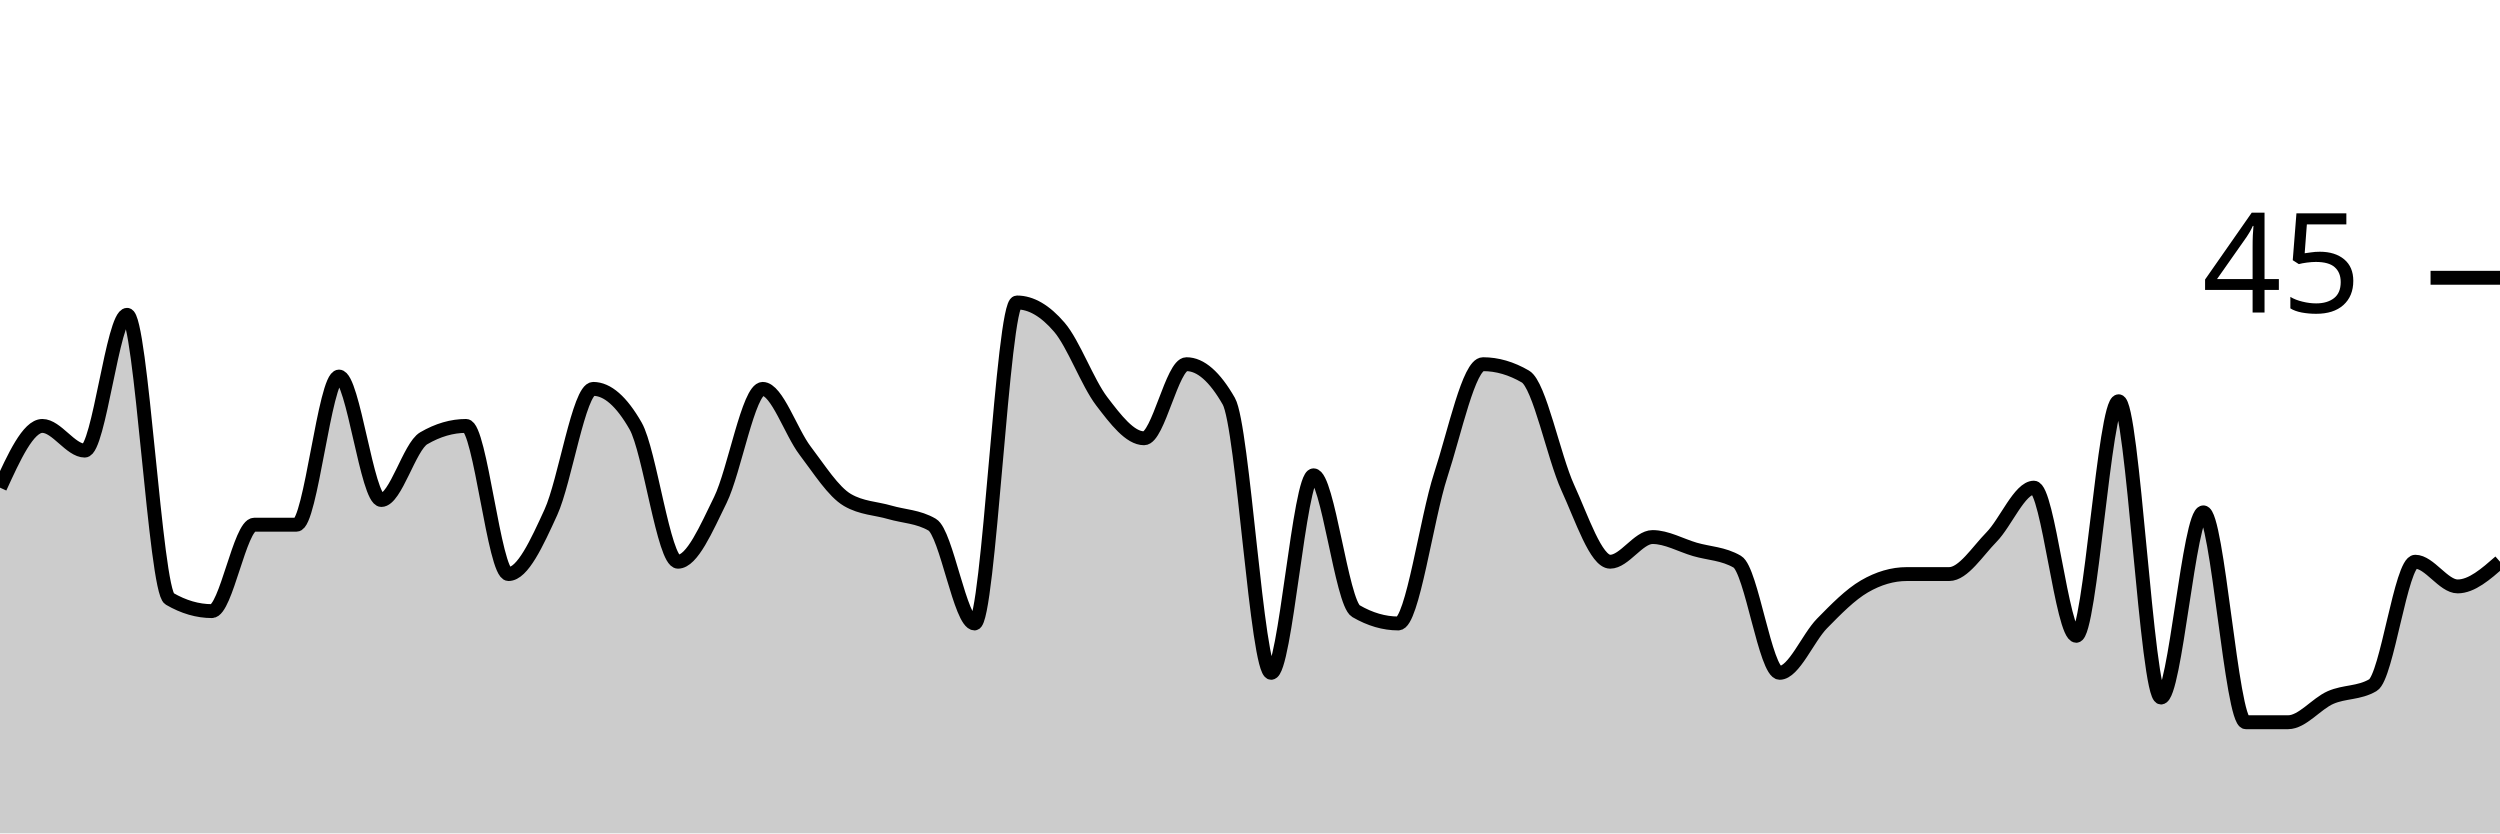
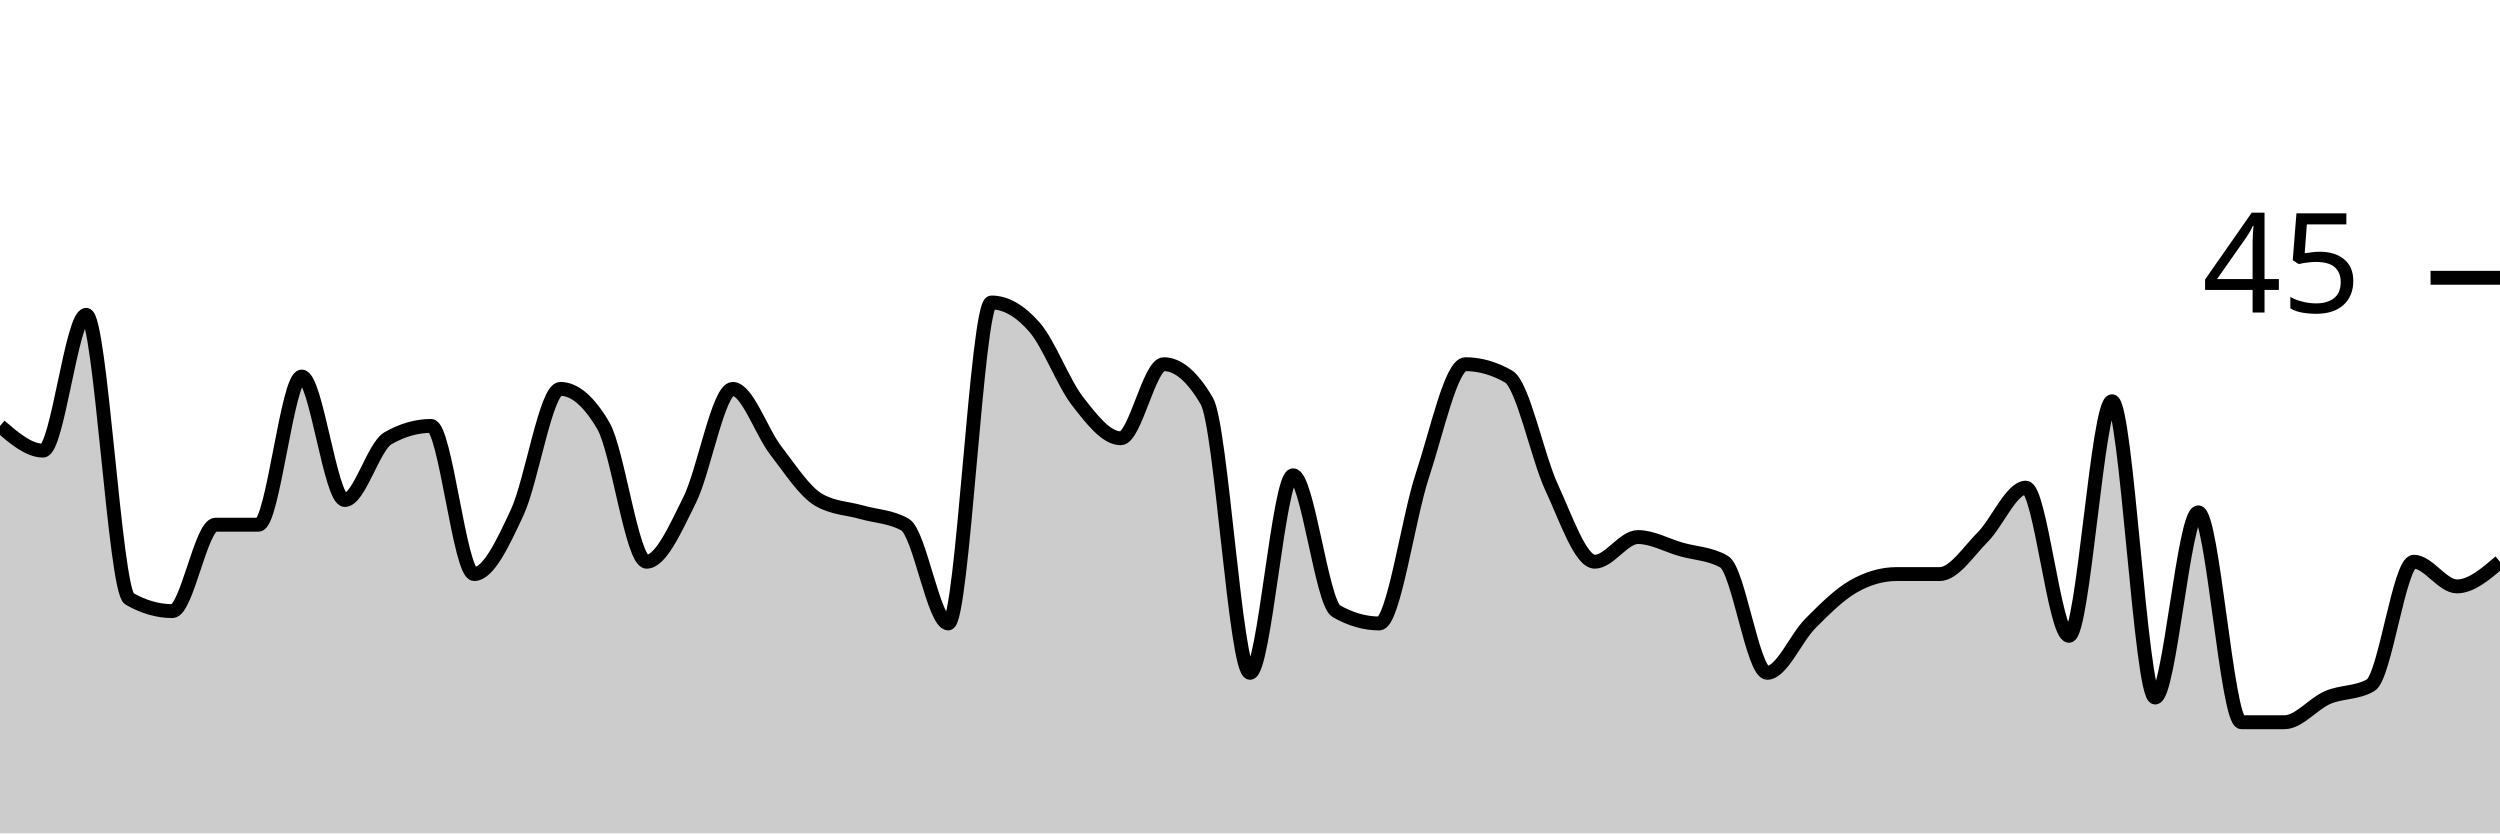
<svg xmlns="http://www.w3.org/2000/svg" viewBox="0 0 180 60">
  <g transform="translate(0,20)">
-     <path class="area" fill="rgba(0, 0, 0, 0.2)" d="M0,15.111C1.017,12.889,2.034,10.667,3.051,10.667C4.068,10.667,5.085,12.444,6.102,12.444C7.119,12.444,8.136,2.667,9.153,2.667C10.169,2.667,11.186,22.519,12.203,23.111C13.22,23.704,14.237,24,15.254,24C16.271,24,17.288,17.778,18.305,17.778C19.322,17.778,20.339,17.778,21.356,17.778C22.373,17.778,23.39,7.111,24.407,7.111C25.424,7.111,26.441,16,27.458,16C28.475,16,29.492,12.148,30.508,11.556C31.525,10.963,32.542,10.667,33.559,10.667C34.576,10.667,35.593,21.333,36.61,21.333C37.627,21.333,38.644,19.111,39.661,16.889C40.678,14.667,41.695,8,42.712,8C43.729,8,44.746,8.889,45.763,10.667C46.78,12.444,47.797,20.444,48.814,20.444C49.831,20.444,50.847,18.074,51.864,16C52.881,13.926,53.898,8,54.915,8C55.932,8,56.949,11.111,57.966,12.444C58.983,13.778,60,15.407,61.017,16C62.034,16.593,63.051,16.593,64.068,16.889C65.085,17.185,66.102,17.185,67.119,17.778C68.136,18.37,69.153,24.889,70.169,24.889C71.186,24.889,72.203,1.778,73.22,1.778C74.237,1.778,75.254,2.37,76.271,3.556C77.288,4.741,78.305,7.556,79.322,8.889C80.339,10.222,81.356,11.556,82.373,11.556C83.39,11.556,84.407,6.222,85.424,6.222C86.441,6.222,87.458,7.111,88.475,8.889C89.492,10.667,90.508,28.444,91.525,28.444C92.542,28.444,93.559,14.222,94.576,14.222C95.593,14.222,96.61,23.407,97.627,24C98.644,24.593,99.661,24.889,100.678,24.889C101.695,24.889,102.712,17.333,103.729,14.222C104.746,11.111,105.763,6.222,106.78,6.222C107.797,6.222,108.814,6.519,109.831,7.111C110.847,7.704,111.864,12.889,112.881,15.111C113.898,17.333,114.915,20.444,115.932,20.444C116.949,20.444,117.966,18.667,118.983,18.667C120,18.667,121.017,19.259,122.034,19.556C123.051,19.852,124.068,19.852,125.085,20.444C126.102,21.037,127.119,28.444,128.136,28.444C129.153,28.444,130.169,25.926,131.186,24.889C132.203,23.852,133.22,22.815,134.237,22.222C135.254,21.63,136.271,21.333,137.288,21.333C138.305,21.333,139.322,21.333,140.339,21.333C141.356,21.333,142.373,19.704,143.39,18.667C144.407,17.63,145.424,15.111,146.441,15.111C147.458,15.111,148.475,25.778,149.492,25.778C150.508,25.778,151.525,8.889,152.542,8.889C153.559,8.889,154.576,30.222,155.593,30.222C156.61,30.222,157.627,16.889,158.644,16.889C159.661,16.889,160.678,32,161.695,32C162.712,32,163.729,32,164.746,32C165.763,32,166.78,30.667,167.797,30.222C168.814,29.778,169.831,29.926,170.847,29.333C171.864,28.741,172.881,20.444,173.898,20.444C174.915,20.444,175.932,22.222,176.949,22.222C177.966,22.222,178.983,21.333,180,20.444L180,40C178.983,40,177.966,40,176.949,40C175.932,40,174.915,40,173.898,40C172.881,40,171.864,40,170.847,40C169.831,40,168.814,40,167.797,40C166.78,40,165.763,40,164.746,40C163.729,40,162.712,40,161.695,40C160.678,40,159.661,40,158.644,40C157.627,40,156.61,40,155.593,40C154.576,40,153.559,40,152.542,40C151.525,40,150.508,40,149.492,40C148.475,40,147.458,40,146.441,40C145.424,40,144.407,40,143.39,40C142.373,40,141.356,40,140.339,40C139.322,40,138.305,40,137.288,40C136.271,40,135.254,40,134.237,40C133.22,40,132.203,40,131.186,40C130.169,40,129.153,40,128.136,40C127.119,40,126.102,40,125.085,40C124.068,40,123.051,40,122.034,40C121.017,40,120,40,118.983,40C117.966,40,116.949,40,115.932,40C114.915,40,113.898,40,112.881,40C111.864,40,110.847,40,109.831,40C108.814,40,107.797,40,106.78,40C105.763,40,104.746,40,103.729,40C102.712,40,101.695,40,100.678,40C99.661,40,98.644,40,97.627,40C96.61,40,95.593,40,94.576,40C93.559,40,92.542,40,91.525,40C90.508,40,89.492,40,88.475,40C87.458,40,86.441,40,85.424,40C84.407,40,83.39,40,82.373,40C81.356,40,80.339,40,79.322,40C78.305,40,77.288,40,76.271,40C75.254,40,74.237,40,73.22,40C72.203,40,71.186,40,70.169,40C69.153,40,68.136,40,67.119,40C66.102,40,65.085,40,64.068,40C63.051,40,62.034,40,61.017,40C60,40,58.983,40,57.966,40C56.949,40,55.932,40,54.915,40C53.898,40,52.881,40,51.864,40C50.847,40,49.831,40,48.814,40C47.797,40,46.78,40,45.763,40C44.746,40,43.729,40,42.712,40C41.695,40,40.678,40,39.661,40C38.644,40,37.627,40,36.61,40C35.593,40,34.576,40,33.559,40C32.542,40,31.525,40,30.508,40C29.492,40,28.475,40,27.458,40C26.441,40,25.424,40,24.407,40C23.39,40,22.373,40,21.356,40C20.339,40,19.322,40,18.305,40C17.288,40,16.271,40,15.254,40C14.237,40,13.22,40,12.203,40C11.186,40,10.169,40,9.153,40C8.136,40,7.119,40,6.102,40C5.085,40,4.068,40,3.051,40C2.034,40,1.017,40,0,40Z" />
-     <path class="line" stroke="black" fill="none" d="M0,15.111C1.017,12.889,2.034,10.667,3.051,10.667C4.068,10.667,5.085,12.444,6.102,12.444C7.119,12.444,8.136,2.667,9.153,2.667C10.169,2.667,11.186,22.519,12.203,23.111C13.22,23.704,14.237,24,15.254,24C16.271,24,17.288,17.778,18.305,17.778C19.322,17.778,20.339,17.778,21.356,17.778C22.373,17.778,23.39,7.111,24.407,7.111C25.424,7.111,26.441,16,27.458,16C28.475,16,29.492,12.148,30.508,11.556C31.525,10.963,32.542,10.667,33.559,10.667C34.576,10.667,35.593,21.333,36.61,21.333C37.627,21.333,38.644,19.111,39.661,16.889C40.678,14.667,41.695,8,42.712,8C43.729,8,44.746,8.889,45.763,10.667C46.78,12.444,47.797,20.444,48.814,20.444C49.831,20.444,50.847,18.074,51.864,16C52.881,13.926,53.898,8,54.915,8C55.932,8,56.949,11.111,57.966,12.444C58.983,13.778,60,15.407,61.017,16C62.034,16.593,63.051,16.593,64.068,16.889C65.085,17.185,66.102,17.185,67.119,17.778C68.136,18.37,69.153,24.889,70.169,24.889C71.186,24.889,72.203,1.778,73.22,1.778C74.237,1.778,75.254,2.37,76.271,3.556C77.288,4.741,78.305,7.556,79.322,8.889C80.339,10.222,81.356,11.556,82.373,11.556C83.39,11.556,84.407,6.222,85.424,6.222C86.441,6.222,87.458,7.111,88.475,8.889C89.492,10.667,90.508,28.444,91.525,28.444C92.542,28.444,93.559,14.222,94.576,14.222C95.593,14.222,96.61,23.407,97.627,24C98.644,24.593,99.661,24.889,100.678,24.889C101.695,24.889,102.712,17.333,103.729,14.222C104.746,11.111,105.763,6.222,106.78,6.222C107.797,6.222,108.814,6.519,109.831,7.111C110.847,7.704,111.864,12.889,112.881,15.111C113.898,17.333,114.915,20.444,115.932,20.444C116.949,20.444,117.966,18.667,118.983,18.667C120,18.667,121.017,19.259,122.034,19.556C123.051,19.852,124.068,19.852,125.085,20.444C126.102,21.037,127.119,28.444,128.136,28.444C129.153,28.444,130.169,25.926,131.186,24.889C132.203,23.852,133.22,22.815,134.237,22.222C135.254,21.63,136.271,21.333,137.288,21.333C138.305,21.333,139.322,21.333,140.339,21.333C141.356,21.333,142.373,19.704,143.39,18.667C144.407,17.63,145.424,15.111,146.441,15.111C147.458,15.111,148.475,25.778,149.492,25.778C150.508,25.778,151.525,8.889,152.542,8.889C153.559,8.889,154.576,30.222,155.593,30.222C156.61,30.222,157.627,16.889,158.644,16.889C159.661,16.889,160.678,32,161.695,32C162.712,32,163.729,32,164.746,32C165.763,32,166.78,30.667,167.797,30.222C168.814,29.778,169.831,29.926,170.847,29.333C171.864,28.741,172.881,20.444,173.898,20.444C174.915,20.444,175.932,22.222,176.949,22.222C177.966,22.222,178.983,21.333,180,20.444" />
+     <path class="area" fill="rgba(0, 0, 0, 0.2)" d="M0,10.667C1.034,11.556,2.069,12.444,3.103,12.444C4.138,12.444,5.172,2.667,6.207,2.667C7.241,2.667,8.276,22.519,9.31,23.111C10.345,23.704,11.379,24,12.414,24C13.448,24,14.483,17.778,15.517,17.778C16.552,17.778,17.586,17.778,18.621,17.778C19.655,17.778,20.69,7.111,21.724,7.111C22.759,7.111,23.793,16,24.828,16C25.862,16,26.897,12.148,27.931,11.556C28.966,10.963,30,10.667,31.034,10.667C32.069,10.667,33.103,21.333,34.138,21.333C35.172,21.333,36.207,19.111,37.241,16.889C38.276,14.667,39.31,8,40.345,8C41.379,8,42.414,8.889,43.448,10.667C44.483,12.444,45.517,20.444,46.552,20.444C47.586,20.444,48.621,18.074,49.655,16C50.69,13.926,51.724,8,52.759,8C53.793,8,54.828,11.111,55.862,12.444C56.897,13.778,57.931,15.407,58.966,16C60,16.593,61.034,16.593,62.069,16.889C63.103,17.185,64.138,17.185,65.172,17.778C66.207,18.37,67.241,24.889,68.276,24.889C69.31,24.889,70.345,1.778,71.379,1.778C72.414,1.778,73.448,2.37,74.483,3.556C75.517,4.741,76.552,7.556,77.586,8.889C78.621,10.222,79.655,11.556,80.69,11.556C81.724,11.556,82.759,6.222,83.793,6.222C84.828,6.222,85.862,7.111,86.897,8.889C87.931,10.667,88.966,28.444,90,28.444C91.034,28.444,92.069,14.222,93.103,14.222C94.138,14.222,95.172,23.407,96.207,24C97.241,24.593,98.276,24.889,99.31,24.889C100.345,24.889,101.379,17.333,102.414,14.222C103.448,11.111,104.483,6.222,105.517,6.222C106.552,6.222,107.586,6.519,108.621,7.111C109.655,7.704,110.69,12.889,111.724,15.111C112.759,17.333,113.793,20.444,114.828,20.444C115.862,20.444,116.897,18.667,117.931,18.667C118.966,18.667,120,19.259,121.034,19.556C122.069,19.852,123.103,19.852,124.138,20.444C125.172,21.037,126.207,28.444,127.241,28.444C128.276,28.444,129.31,25.926,130.345,24.889C131.379,23.852,132.414,22.815,133.448,22.222C134.483,21.63,135.517,21.333,136.552,21.333C137.586,21.333,138.621,21.333,139.655,21.333C140.69,21.333,141.724,19.704,142.759,18.667C143.793,17.63,144.828,15.111,145.862,15.111C146.897,15.111,147.931,25.778,148.966,25.778C150,25.778,151.034,8.889,152.069,8.889C153.103,8.889,154.138,30.222,155.172,30.222C156.207,30.222,157.241,16.889,158.276,16.889C159.31,16.889,160.345,32,161.379,32C162.414,32,163.448,32,164.483,32C165.517,32,166.552,30.667,167.586,30.222C168.621,29.778,169.655,29.926,170.69,29.333C171.724,28.741,172.759,20.444,173.793,20.444C174.828,20.444,175.862,22.222,176.897,22.222C177.931,22.222,178.966,21.333,180,20.444L180,40C178.966,40,177.931,40,176.897,40C175.862,40,174.828,40,173.793,40C172.759,40,171.724,40,170.69,40C169.655,40,168.621,40,167.586,40C166.552,40,165.517,40,164.483,40C163.448,40,162.414,40,161.379,40C160.345,40,159.31,40,158.276,40C157.241,40,156.207,40,155.172,40C154.138,40,153.103,40,152.069,40C151.034,40,150,40,148.966,40C147.931,40,146.897,40,145.862,40C144.828,40,143.793,40,142.759,40C141.724,40,140.69,40,139.655,40C138.621,40,137.586,40,136.552,40C135.517,40,134.483,40,133.448,40C132.414,40,131.379,40,130.345,40C129.31,40,128.276,40,127.241,40C126.207,40,125.172,40,124.138,40C123.103,40,122.069,40,121.034,40C120,40,118.966,40,117.931,40C116.897,40,115.862,40,114.828,40C113.793,40,112.759,40,111.724,40C110.69,40,109.655,40,108.621,40C107.586,40,106.552,40,105.517,40C104.483,40,103.448,40,102.414,40C101.379,40,100.345,40,99.31,40C98.276,40,97.241,40,96.207,40C95.172,40,94.138,40,93.103,40C92.069,40,91.034,40,90,40C88.966,40,87.931,40,86.897,40C85.862,40,84.828,40,83.793,40C82.759,40,81.724,40,80.69,40C79.655,40,78.621,40,77.586,40C76.552,40,75.517,40,74.483,40C73.448,40,72.414,40,71.379,40C70.345,40,69.31,40,68.276,40C67.241,40,66.207,40,65.172,40C64.138,40,63.103,40,62.069,40C61.034,40,60,40,58.966,40C57.931,40,56.897,40,55.862,40C54.828,40,53.793,40,52.759,40C51.724,40,50.69,40,49.655,40C48.621,40,47.586,40,46.552,40C45.517,40,44.483,40,43.448,40C42.414,40,41.379,40,40.345,40C39.31,40,38.276,40,37.241,40C36.207,40,35.172,40,34.138,40C33.103,40,32.069,40,31.034,40C30,40,28.966,40,27.931,40C26.897,40,25.862,40,24.828,40C23.793,40,22.759,40,21.724,40C20.69,40,19.655,40,18.621,40C17.586,40,16.552,40,15.517,40C14.483,40,13.448,40,12.414,40C11.379,40,10.345,40,9.31,40C8.276,40,7.241,40,6.207,40C5.172,40,4.138,40,3.103,40C2.069,40,1.034,40,0,40Z" />
+     <path class="line" stroke="black" fill="none" d="M0,10.667C1.034,11.556,2.069,12.444,3.103,12.444C4.138,12.444,5.172,2.667,6.207,2.667C7.241,2.667,8.276,22.519,9.31,23.111C10.345,23.704,11.379,24,12.414,24C13.448,24,14.483,17.778,15.517,17.778C16.552,17.778,17.586,17.778,18.621,17.778C19.655,17.778,20.69,7.111,21.724,7.111C22.759,7.111,23.793,16,24.828,16C25.862,16,26.897,12.148,27.931,11.556C28.966,10.963,30,10.667,31.034,10.667C32.069,10.667,33.103,21.333,34.138,21.333C35.172,21.333,36.207,19.111,37.241,16.889C38.276,14.667,39.31,8,40.345,8C41.379,8,42.414,8.889,43.448,10.667C44.483,12.444,45.517,20.444,46.552,20.444C47.586,20.444,48.621,18.074,49.655,16C50.69,13.926,51.724,8,52.759,8C53.793,8,54.828,11.111,55.862,12.444C56.897,13.778,57.931,15.407,58.966,16C60,16.593,61.034,16.593,62.069,16.889C63.103,17.185,64.138,17.185,65.172,17.778C66.207,18.37,67.241,24.889,68.276,24.889C69.31,24.889,70.345,1.778,71.379,1.778C72.414,1.778,73.448,2.37,74.483,3.556C75.517,4.741,76.552,7.556,77.586,8.889C78.621,10.222,79.655,11.556,80.69,11.556C81.724,11.556,82.759,6.222,83.793,6.222C84.828,6.222,85.862,7.111,86.897,8.889C87.931,10.667,88.966,28.444,90,28.444C91.034,28.444,92.069,14.222,93.103,14.222C94.138,14.222,95.172,23.407,96.207,24C97.241,24.593,98.276,24.889,99.31,24.889C100.345,24.889,101.379,17.333,102.414,14.222C103.448,11.111,104.483,6.222,105.517,6.222C106.552,6.222,107.586,6.519,108.621,7.111C109.655,7.704,110.69,12.889,111.724,15.111C112.759,17.333,113.793,20.444,114.828,20.444C115.862,20.444,116.897,18.667,117.931,18.667C118.966,18.667,120,19.259,121.034,19.556C122.069,19.852,123.103,19.852,124.138,20.444C125.172,21.037,126.207,28.444,127.241,28.444C128.276,28.444,129.31,25.926,130.345,24.889C131.379,23.852,132.414,22.815,133.448,22.222C134.483,21.63,135.517,21.333,136.552,21.333C137.586,21.333,138.621,21.333,139.655,21.333C140.69,21.333,141.724,19.704,142.759,18.667C143.793,17.63,144.828,15.111,145.862,15.111C146.897,15.111,147.931,25.778,148.966,25.778C150,25.778,151.034,8.889,152.069,8.889C153.103,8.889,154.138,30.222,155.172,30.222C156.207,30.222,157.241,16.889,158.276,16.889C159.31,16.889,160.345,32,161.379,32C162.414,32,163.448,32,164.483,32C165.517,32,166.552,30.667,167.586,30.222C168.621,29.778,169.655,29.926,170.69,29.333C171.724,28.741,172.759,20.444,173.793,20.444C174.828,20.444,175.862,22.222,176.897,22.222C177.931,22.222,178.966,21.333,180,20.444" />
    <path class="axis-ceiling" stroke-width="1" stroke="black" fill="none" d="M175,0L180,0" />
    <text class="axis-ceiling-label" font-family="sans-serif" text-anchor="end" font-size="10px" x="170" y="2.5">45</text>
  </g>
</svg>
